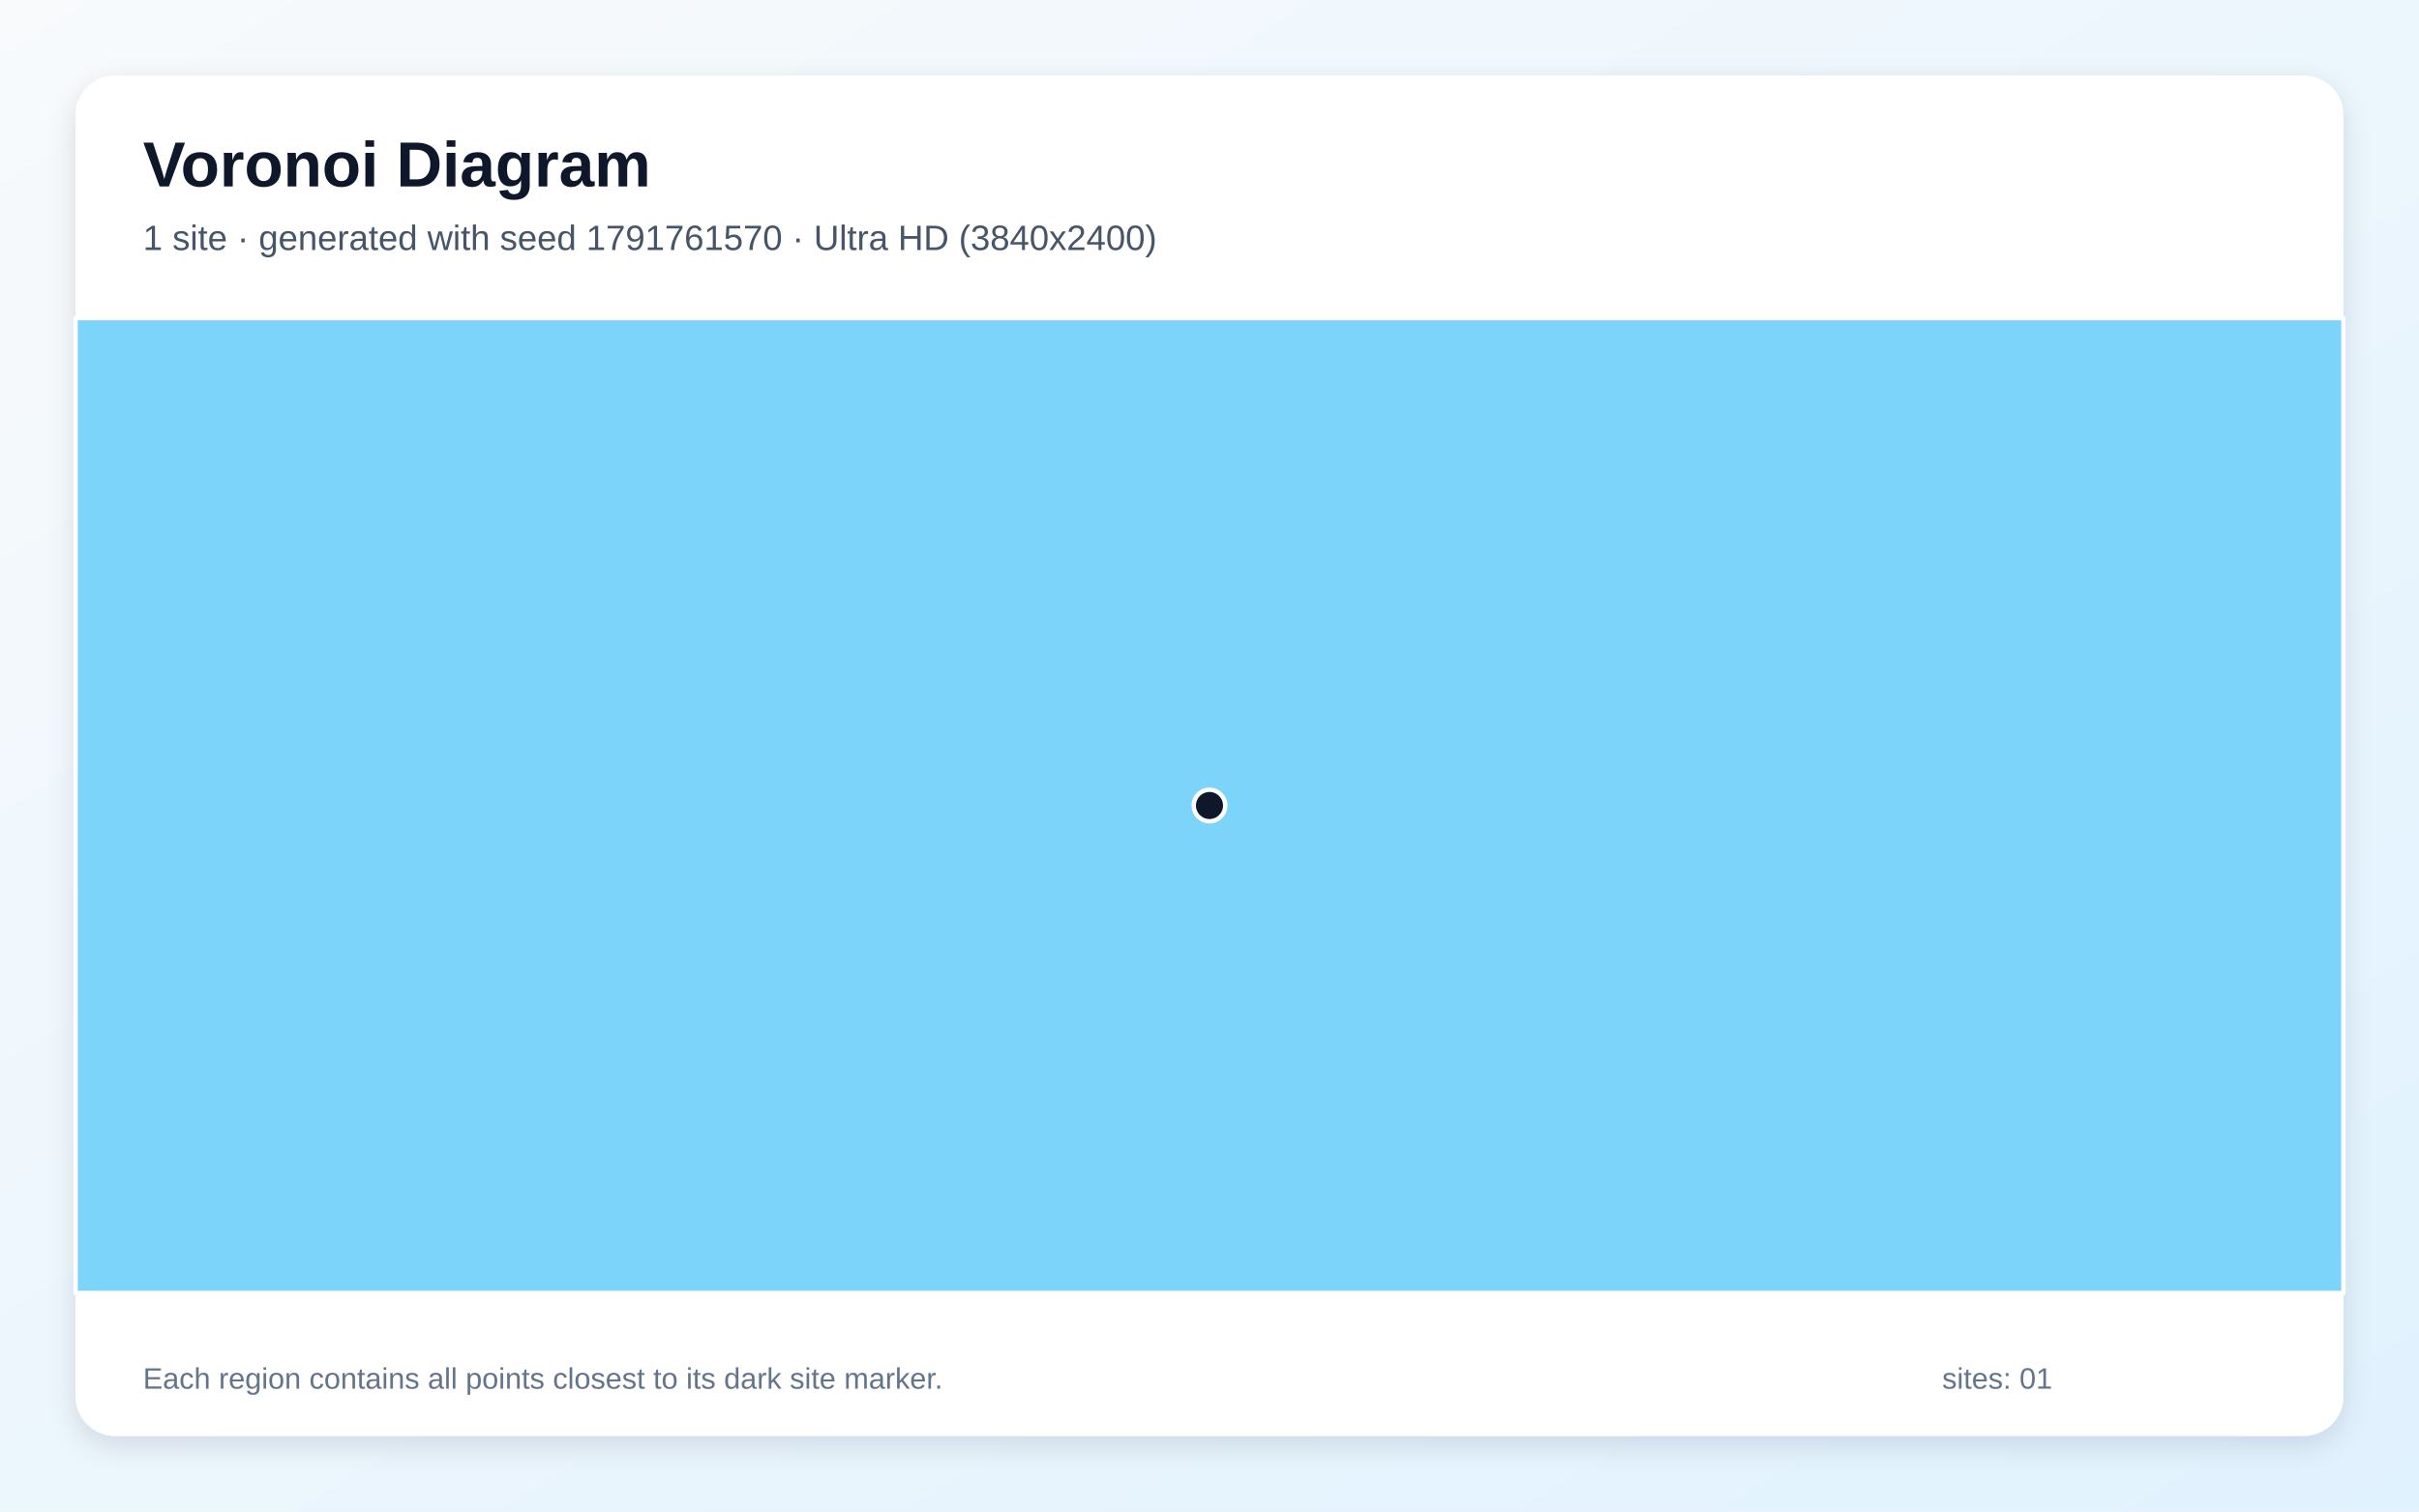
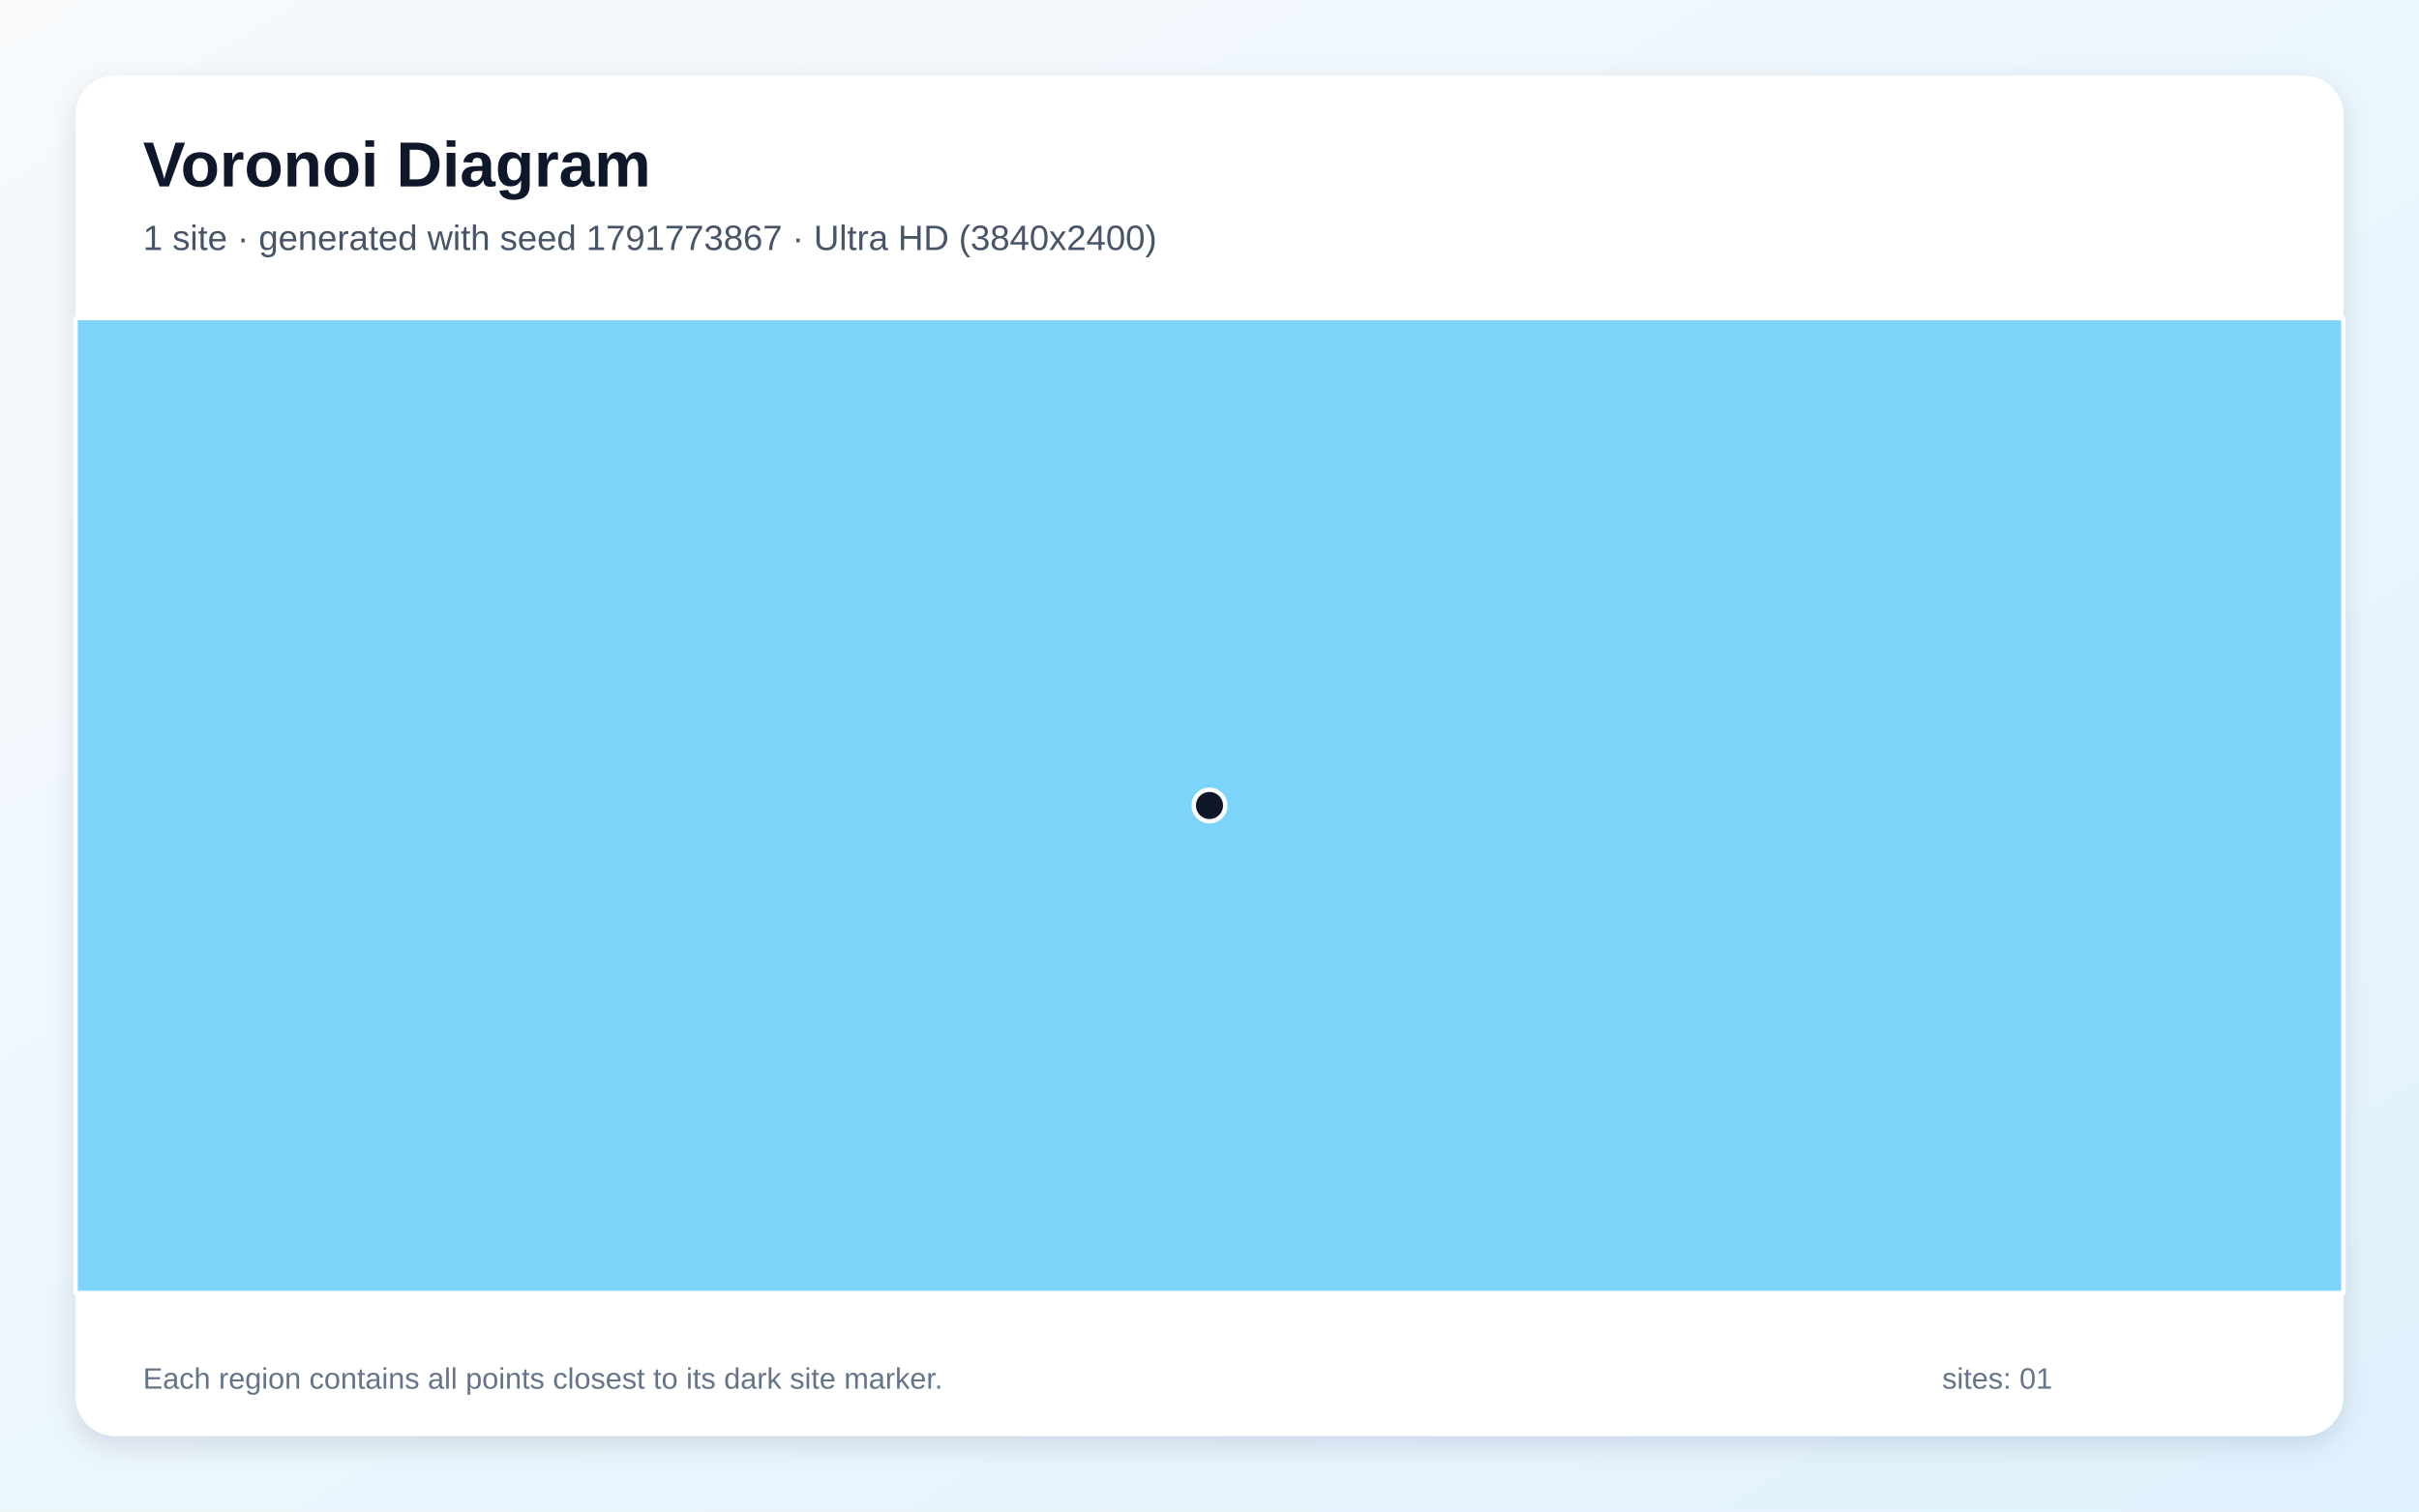
<svg xmlns="http://www.w3.org/2000/svg" width="3840" height="2400" viewBox="0 0 3840 2400" role="img" aria-labelledby="title description">
  <defs>
    <linearGradient id="background" x1="0" y1="0" x2="1" y2="1">
      <stop stop-color="#F8FAFC" />
      <stop offset="1" stop-color="#E0F2FE" />
    </linearGradient>
    <filter id="shadow" x="-5%" y="-5%" width="110%" height="110%">
      <feDropShadow dx="0" dy="15" stdDeviation="22" flood-color="#0F172A" flood-opacity=".12" />
    </filter>
  </defs>
  <rect width="3840" height="2400" fill="url(#background)" />
  <rect x="120" y="120" width="3600" height="2160" rx="63" fill="#FFFFFF" filter="url(#shadow)" />
  <g font-family="Arial, sans-serif">
    <text x="227" y="296" font-size="101" font-weight="700" fill="#0F172A">Voronoi Diagram</text>
-     <text x="227" y="397" font-size="56" fill="#475569">1 site · generated with seed 1791761570 · Ultra HD (3840x2400)</text>
+     <text x="227" y="397" font-size="56" fill="#475569">1 site · generated with seed 1791773867 · Ultra HD (3840x2400)</text>
  </g>
  <g stroke="#FFFFFF" stroke-width="7" stroke-linejoin="round">
    <polygon points="120.0,505.0 3720.0,505.0 3720.0,2053.0 120.0,2053.0" fill="#38BDF8" fill-opacity="0.65" />
  </g>
  <g>
    <circle cx="1920.0" cy="1279.0" r="25" fill="#0F172A" stroke="#FFFFFF" stroke-width="7" />
  </g>
  <g font-family="Arial, sans-serif" font-size="47" fill="#64748B">
    <text x="227" y="2205">Each region contains all points closest to its dark site marker.</text>
    <text x="3083" y="2205">sites: 01</text>
  </g>
</svg>
